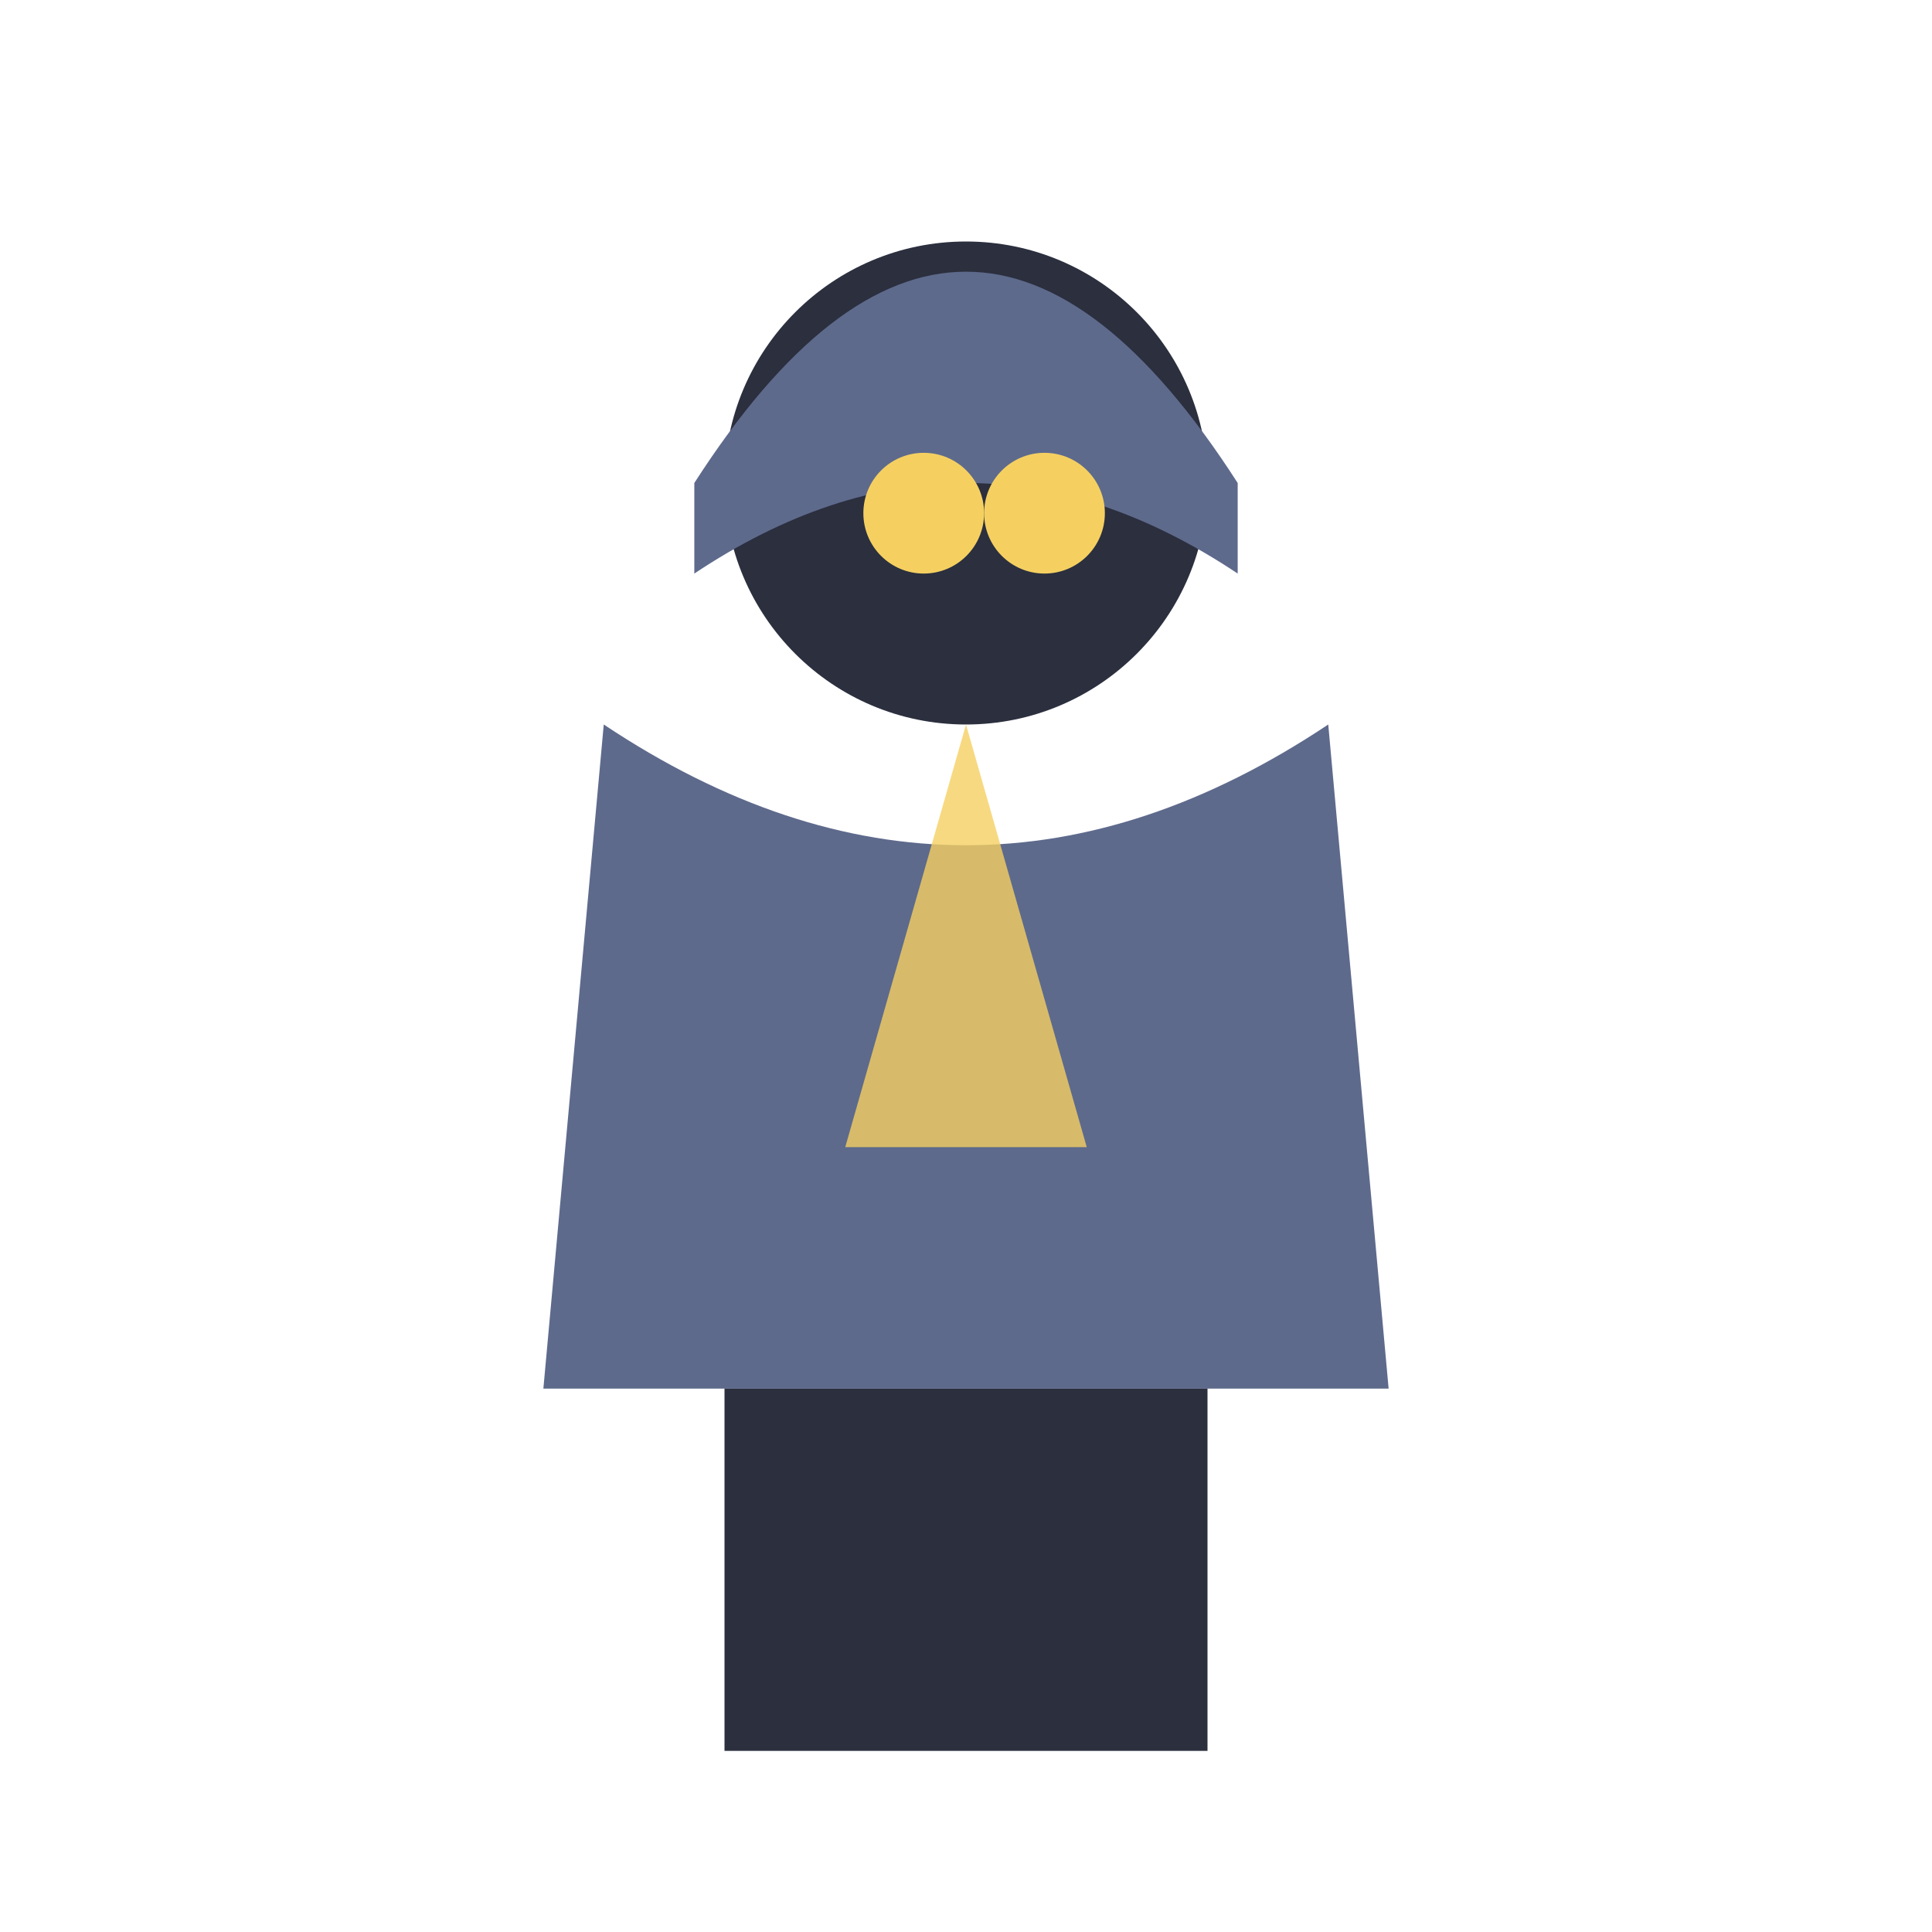
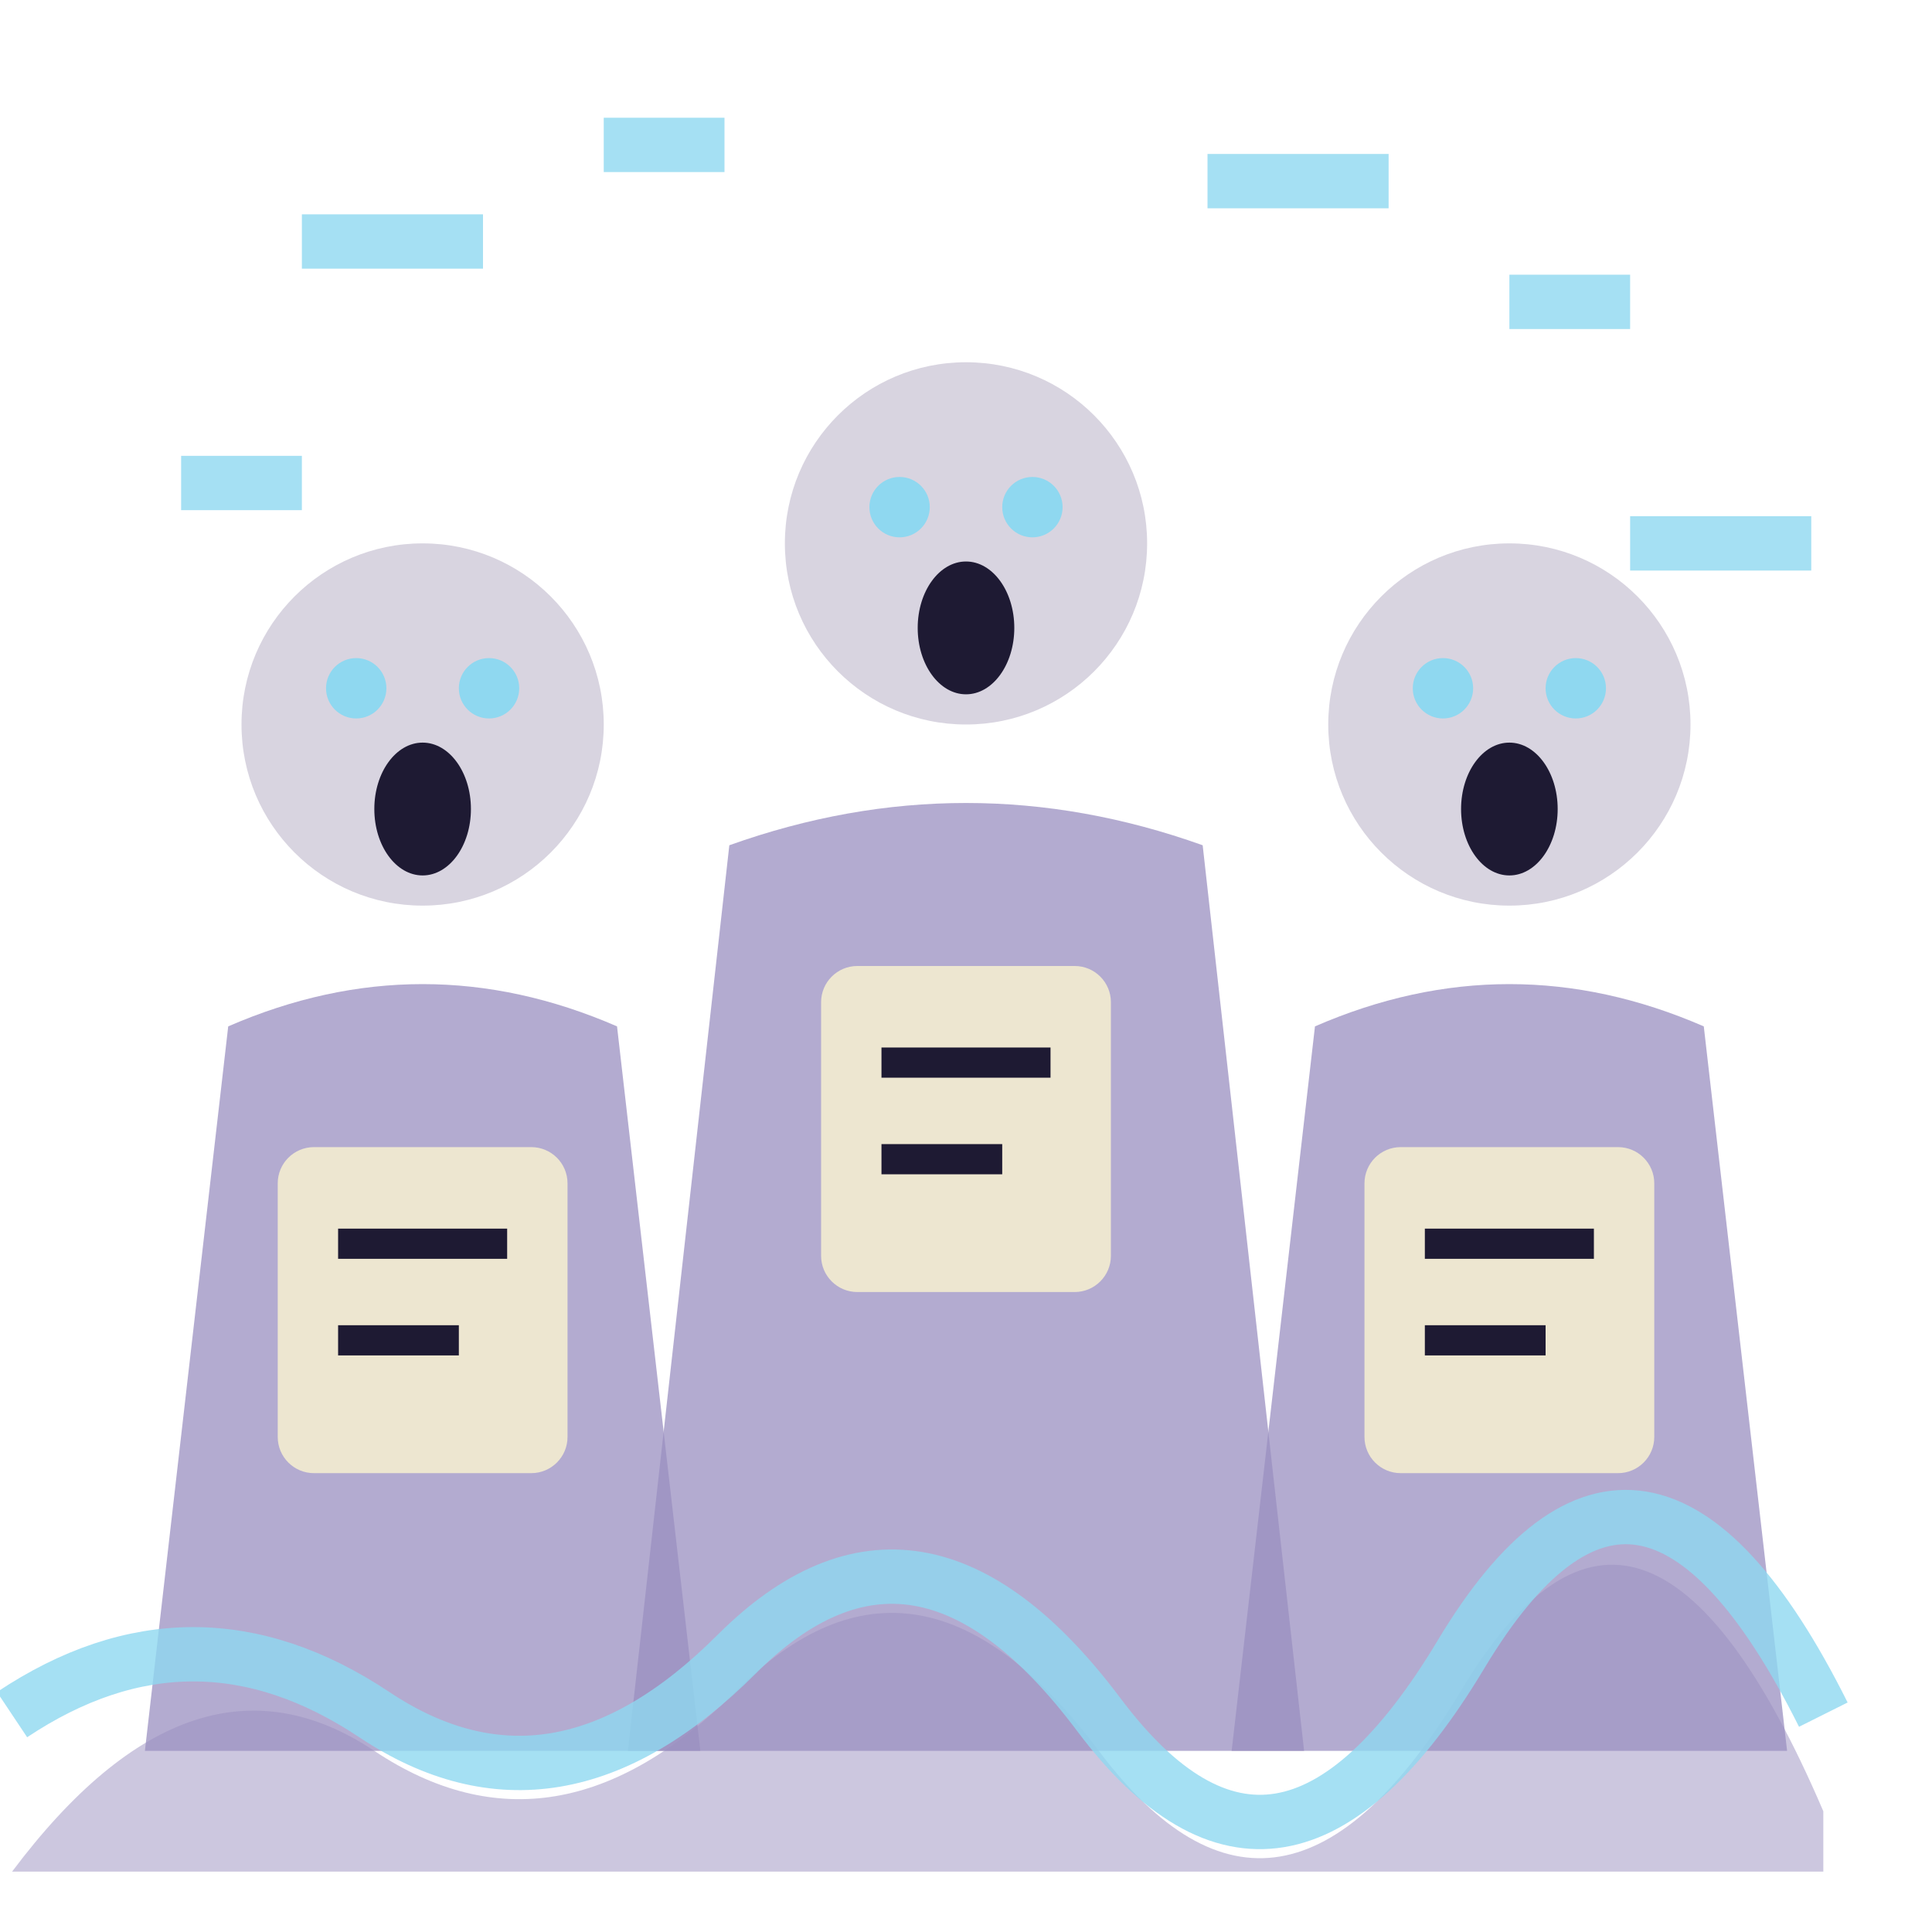
<svg xmlns="http://www.w3.org/2000/svg" viewBox="0 0 32 32">
-   <circle cx="16" cy="8" r="4" fill="#2B2F3E" />
-   <path d="M11.5,8 Q16,1 20.5,8 L20.5,9.5 Q16,6.5 11.5,9.5 Z" fill="#5E6A8C" />
-   <circle cx="15.3" cy="8.5" r="1" fill="#F5D061" />
-   <circle cx="17.3" cy="8.5" r="1" fill="#F5D061" />
-   <path d="M10,12 L9,23 L23,23 L22,12 Q16,16 10,12 Z" fill="#5E6A8C" />
-   <path d="M16,12 L14,19 L18,19 Z" fill="#F5D061" opacity="0.8" />
-   <rect x="12" y="23" width="4" height="6" fill="#2B2F3E" />
-   <rect x="16" y="23" width="4" height="6" fill="#2B2F3E" />
+   <path d="M5,4 h3 M10,2.4 h2 M20,3 h3 M25,5 h2 M3,8 h2 M27,9 h3" stroke="#8FD8F0" stroke-width="0.9" opacity="0.8" />
+   <path d="M2.4,29 L3.78,17 Q7,15.6 10.22,17 L11.6,29 Z" fill="#9A8FC0" opacity="0.75" />
+   <path d="M2.4,29 L3.32,25 L5.16,28 L7,24 L8.84,28 L10.68,25 L11.6,29" fill="#0F0D1A" opacity="0.0" />
+   <circle cx="7" cy="12" r="3" fill="#D8D4E0" />
+   <ellipse cx="7" cy="13.4" rx="0.8" ry="1.1" fill="#1E1A33" />
+   <circle cx="5.9" cy="11.4" r="0.5" fill="#8FD8F0" />
+   <circle cx="8.1" cy="11.4" r="0.5" fill="#8FD8F0" />
+   <rect x="4.6" y="19" width="4.8" height="5.4" rx="0.6" fill="#EDE6D0" />
+   <path d="M5.6,20.6 H8.4 M5.6,22.2 H7.6" stroke="#1E1A33" stroke-width="0.5" />
+   <path d="M20.4,29 L21.78,17 Q25,15.6 28.22,17 L29.6,29 Z" fill="#9A8FC0" opacity="0.75" />
+   <path d="M20.4,29 L21.32,25 L23.16,28 L25,24 L26.84,28 L28.68,25 L29.6,29" fill="#0F0D1A" opacity="0.0" />
+   <circle cx="25" cy="12" r="3" fill="#D8D4E0" />
+   <ellipse cx="25" cy="13.4" rx="0.8" ry="1.1" fill="#1E1A33" />
+   <circle cx="23.9" cy="11.4" r="0.5" fill="#8FD8F0" />
+   <circle cx="26.1" cy="11.4" r="0.5" fill="#8FD8F0" />
+   <rect x="22.6" y="19" width="4.8" height="5.4" rx="0.6" fill="#EDE6D0" />
+   <path d="M23.6,20.6 H26.4 M23.6,22.2 H25.6" stroke="#1E1A33" stroke-width="0.5" />
+   <path d="M10.4,29 L12.08,14 Q16,12.6 19.92,14 L21.6,29 Z" fill="#9A8FC0" opacity="0.75" />
+   <path d="M10.4,29 L11.52,25 L13.76,28 L16,24 L18.24,28 L20.48,25 L21.6,29" fill="#0F0D1A" opacity="0.0" />
+   <circle cx="16" cy="9" r="3" fill="#D8D4E0" />
+   <ellipse cx="16" cy="10.4" rx="0.8" ry="1.1" fill="#1E1A33" />
+   <circle cx="14.9" cy="8.4" r="0.5" fill="#8FD8F0" />
+   <circle cx="17.1" cy="8.4" r="0.5" fill="#8FD8F0" />
+   <rect x="13.6" y="16" width="4.8" height="5.4" rx="0.6" fill="#EDE6D0" />
+   <path d="M14.6,17.6 H17.4 M14.6,19.2 H16.6" stroke="#1E1A33" stroke-width="0.5" />
+   <g transform="translate(-0.8 0)">
+     <path d="M1,31 Q4,27 7,29 T13,28 T19,29 T25,28 T31,30 V31 Z" fill="#9A8FC0" opacity="0.5" />
+     <path d="M1,28.4 Q4,26.4 7,28.4 T13,27.4 T19,28.4 T25,27.4 T31,28.4" stroke="#8FD8F0" stroke-width="0.9" fill="none" opacity="0.8" />
+   </g>
</svg>
